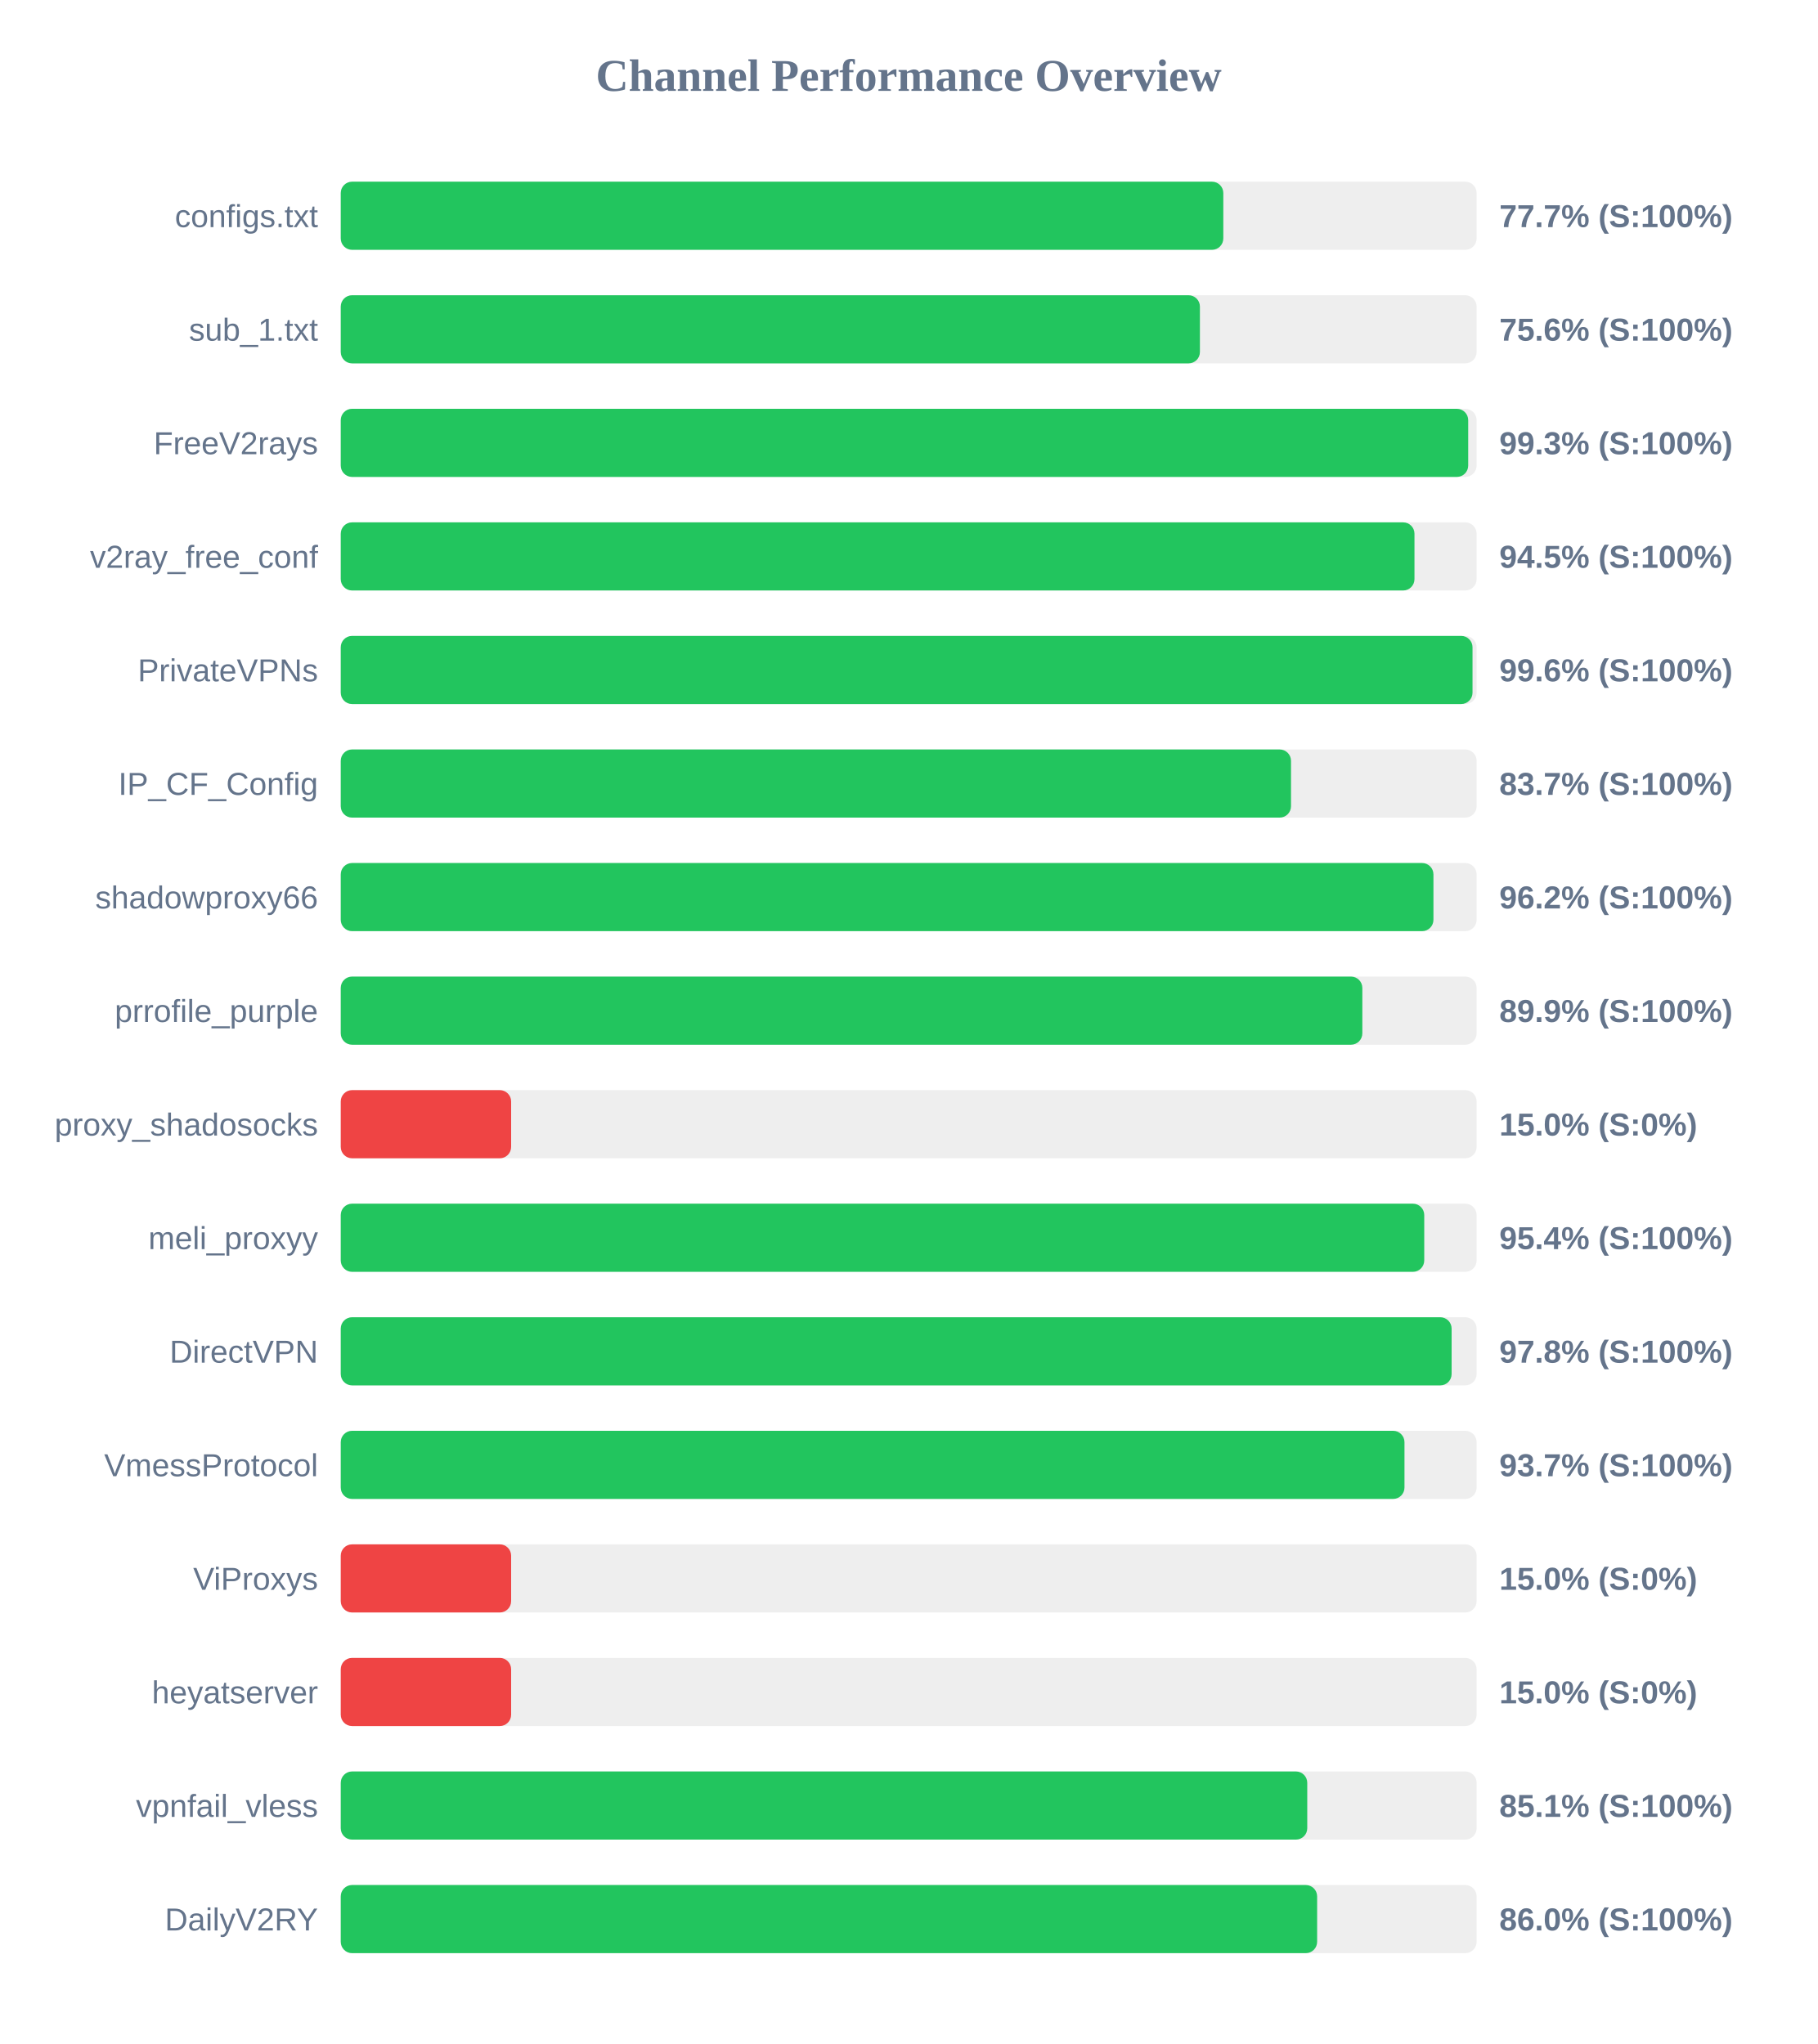
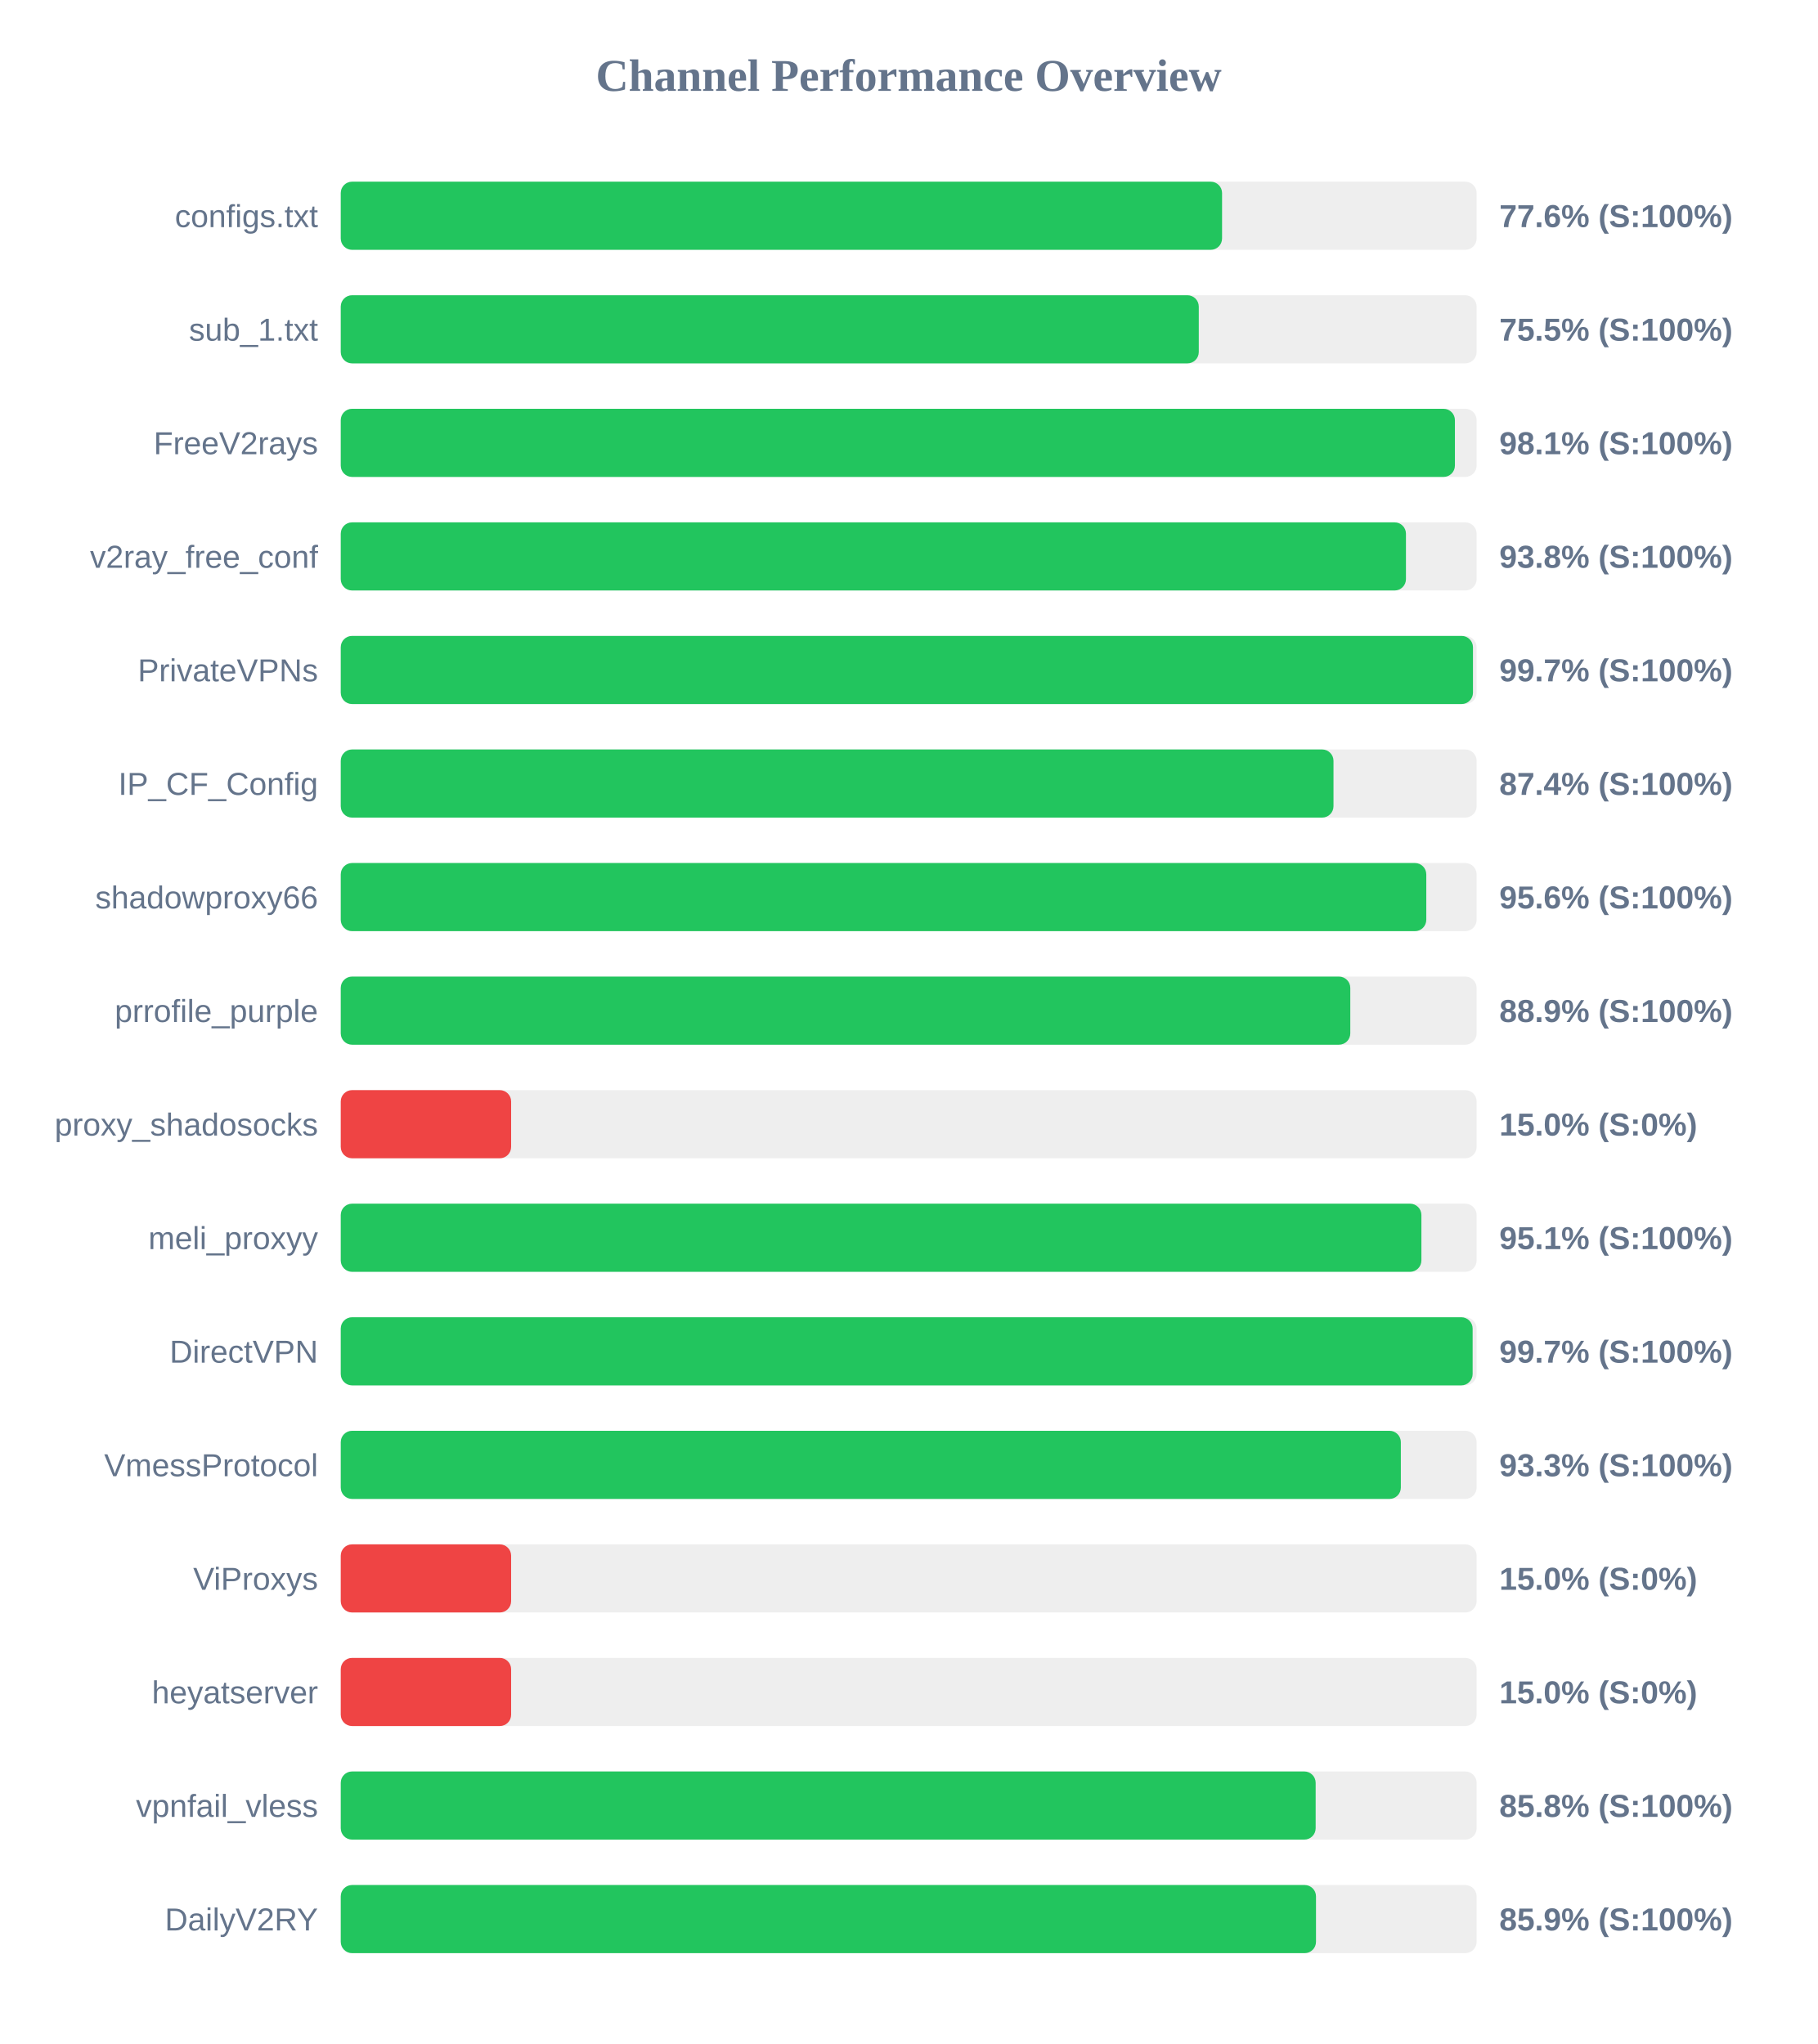
<svg xmlns="http://www.w3.org/2000/svg" width="800" height="900" version="1.1">
  <style>
        .row { font: 14px Arial; fill: #64748b; }
        .score { font: bold 14px Arial; fill: #64748b; }
    </style>
  <text x="400" y="40" text-anchor="middle" font-size="20px" font-weight="bold" fill="#64748b">Channel Performance Overview</text>
  <rect x="150" y="80" width="500" height="30" fill="#eee" rx="5" />
-   <rect x="150" y="80" width="388.5" height="30" fill="#22c55e" rx="5" />
+   <rect x="150" y="80" width="387.95" height="30" fill="#22c55e" rx="5" />
  <text x="140" y="100" text-anchor="end" class="row">configs.txt</text>
-   <text x="660" y="100" text-anchor="start" class="score">77.7% (S:100%)</text>
+   <text x="660" y="100" text-anchor="start" class="score">77.6% (S:100%)</text>
  <rect x="150" y="130" width="500" height="30" fill="#eee" rx="5" />
-   <rect x="150" y="130" width="378.2" height="30" fill="#22c55e" rx="5" />
+   <rect x="150" y="130" width="377.7" height="30" fill="#22c55e" rx="5" />
  <text x="140" y="150" text-anchor="end" class="row">sub_1.txt</text>
-   <text x="660" y="150" text-anchor="start" class="score">75.6% (S:100%)</text>
+   <text x="660" y="150" text-anchor="start" class="score">75.5% (S:100%)</text>
  <rect x="150" y="180" width="500" height="30" fill="#eee" rx="5" />
-   <rect x="150" y="180" width="496.3" height="30" fill="#22c55e" rx="5" />
+   <rect x="150" y="180" width="490.45" height="30" fill="#22c55e" rx="5" />
  <text x="140" y="200" text-anchor="end" class="row">FreeV2rays</text>
-   <text x="660" y="200" text-anchor="start" class="score">99.3% (S:100%)</text>
+   <text x="660" y="200" text-anchor="start" class="score">98.1% (S:100%)</text>
  <rect x="150" y="230" width="500" height="30" fill="#eee" rx="5" />
-   <rect x="150" y="230" width="472.65" height="30" fill="#22c55e" rx="5" />
+   <rect x="150" y="230" width="468.9" height="30" fill="#22c55e" rx="5" />
  <text x="140" y="250" text-anchor="end" class="row">v2ray_free_conf</text>
-   <text x="660" y="250" text-anchor="start" class="score">94.5% (S:100%)</text>
+   <text x="660" y="250" text-anchor="start" class="score">93.8% (S:100%)</text>
  <rect x="150" y="280" width="500" height="30" fill="#eee" rx="5" />
-   <rect x="150" y="280" width="498.2" height="30" fill="#22c55e" rx="5" />
+   <rect x="150" y="280" width="498.4" height="30" fill="#22c55e" rx="5" />
  <text x="140" y="300" text-anchor="end" class="row">PrivateVPNs</text>
-   <text x="660" y="300" text-anchor="start" class="score">99.6% (S:100%)</text>
+   <text x="660" y="300" text-anchor="start" class="score">99.7% (S:100%)</text>
  <rect x="150" y="330" width="500" height="30" fill="#eee" rx="5" />
-   <rect x="150" y="330" width="418.3" height="30" fill="#22c55e" rx="5" />
+   <rect x="150" y="330" width="437.0" height="30" fill="#22c55e" rx="5" />
  <text x="140" y="350" text-anchor="end" class="row">IP_CF_Config</text>
-   <text x="660" y="350" text-anchor="start" class="score">83.7% (S:100%)</text>
+   <text x="660" y="350" text-anchor="start" class="score">87.4% (S:100%)</text>
  <rect x="150" y="380" width="500" height="30" fill="#eee" rx="5" />
-   <rect x="150" y="380" width="481.0" height="30" fill="#22c55e" rx="5" />
+   <rect x="150" y="380" width="477.85" height="30" fill="#22c55e" rx="5" />
  <text x="140" y="400" text-anchor="end" class="row">shadowproxy66</text>
-   <text x="660" y="400" text-anchor="start" class="score">96.2% (S:100%)</text>
+   <text x="660" y="400" text-anchor="start" class="score">95.6% (S:100%)</text>
  <rect x="150" y="430" width="500" height="30" fill="#eee" rx="5" />
-   <rect x="150" y="430" width="449.7" height="30" fill="#22c55e" rx="5" />
+   <rect x="150" y="430" width="444.4" height="30" fill="#22c55e" rx="5" />
  <text x="140" y="450" text-anchor="end" class="row">prrofile_purple</text>
-   <text x="660" y="450" text-anchor="start" class="score">89.9% (S:100%)</text>
+   <text x="660" y="450" text-anchor="start" class="score">88.9% (S:100%)</text>
  <rect x="150" y="480" width="500" height="30" fill="#eee" rx="5" />
  <rect x="150" y="480" width="75.0" height="30" fill="#ef4444" rx="5" />
  <text x="140" y="500" text-anchor="end" class="row">proxy_shadosocks</text>
  <text x="660" y="500" text-anchor="start" class="score">15.0% (S:0%)</text>
  <rect x="150" y="530" width="500" height="30" fill="#eee" rx="5" />
-   <rect x="150" y="530" width="476.95" height="30" fill="#22c55e" rx="5" />
+   <rect x="150" y="530" width="475.7" height="30" fill="#22c55e" rx="5" />
  <text x="140" y="550" text-anchor="end" class="row">meli_proxyy</text>
-   <text x="660" y="550" text-anchor="start" class="score">95.4% (S:100%)</text>
+   <text x="660" y="550" text-anchor="start" class="score">95.1% (S:100%)</text>
  <rect x="150" y="580" width="500" height="30" fill="#eee" rx="5" />
-   <rect x="150" y="580" width="489.0" height="30" fill="#22c55e" rx="5" />
+   <rect x="150" y="580" width="498.25" height="30" fill="#22c55e" rx="5" />
  <text x="140" y="600" text-anchor="end" class="row">DirectVPN</text>
-   <text x="660" y="600" text-anchor="start" class="score">97.8% (S:100%)</text>
+   <text x="660" y="600" text-anchor="start" class="score">99.7% (S:100%)</text>
  <rect x="150" y="630" width="500" height="30" fill="#eee" rx="5" />
-   <rect x="150" y="630" width="468.25" height="30" fill="#22c55e" rx="5" />
+   <rect x="150" y="630" width="466.65" height="30" fill="#22c55e" rx="5" />
  <text x="140" y="650" text-anchor="end" class="row">VmessProtocol</text>
-   <text x="660" y="650" text-anchor="start" class="score">93.7% (S:100%)</text>
+   <text x="660" y="650" text-anchor="start" class="score">93.3% (S:100%)</text>
  <rect x="150" y="680" width="500" height="30" fill="#eee" rx="5" />
  <rect x="150" y="680" width="75.0" height="30" fill="#ef4444" rx="5" />
  <text x="140" y="700" text-anchor="end" class="row">ViProxys</text>
  <text x="660" y="700" text-anchor="start" class="score">15.0% (S:0%)</text>
  <rect x="150" y="730" width="500" height="30" fill="#eee" rx="5" />
  <rect x="150" y="730" width="75.0" height="30" fill="#ef4444" rx="5" />
  <text x="140" y="750" text-anchor="end" class="row">heyatserver</text>
  <text x="660" y="750" text-anchor="start" class="score">15.0% (S:0%)</text>
  <rect x="150" y="780" width="500" height="30" fill="#eee" rx="5" />
-   <rect x="150" y="780" width="425.45" height="30" fill="#22c55e" rx="5" />
+   <rect x="150" y="780" width="429.15" height="30" fill="#22c55e" rx="5" />
  <text x="140" y="800" text-anchor="end" class="row">vpnfail_vless</text>
-   <text x="660" y="800" text-anchor="start" class="score">85.1% (S:100%)</text>
+   <text x="660" y="800" text-anchor="start" class="score">85.8% (S:100%)</text>
  <rect x="150" y="830" width="500" height="30" fill="#eee" rx="5" />
-   <rect x="150" y="830" width="429.8" height="30" fill="#22c55e" rx="5" />
+   <rect x="150" y="830" width="429.3" height="30" fill="#22c55e" rx="5" />
  <text x="140" y="850" text-anchor="end" class="row">DailyV2RY</text>
-   <text x="660" y="850" text-anchor="start" class="score">86.0% (S:100%)</text>
+   <text x="660" y="850" text-anchor="start" class="score">85.9% (S:100%)</text>
</svg>
